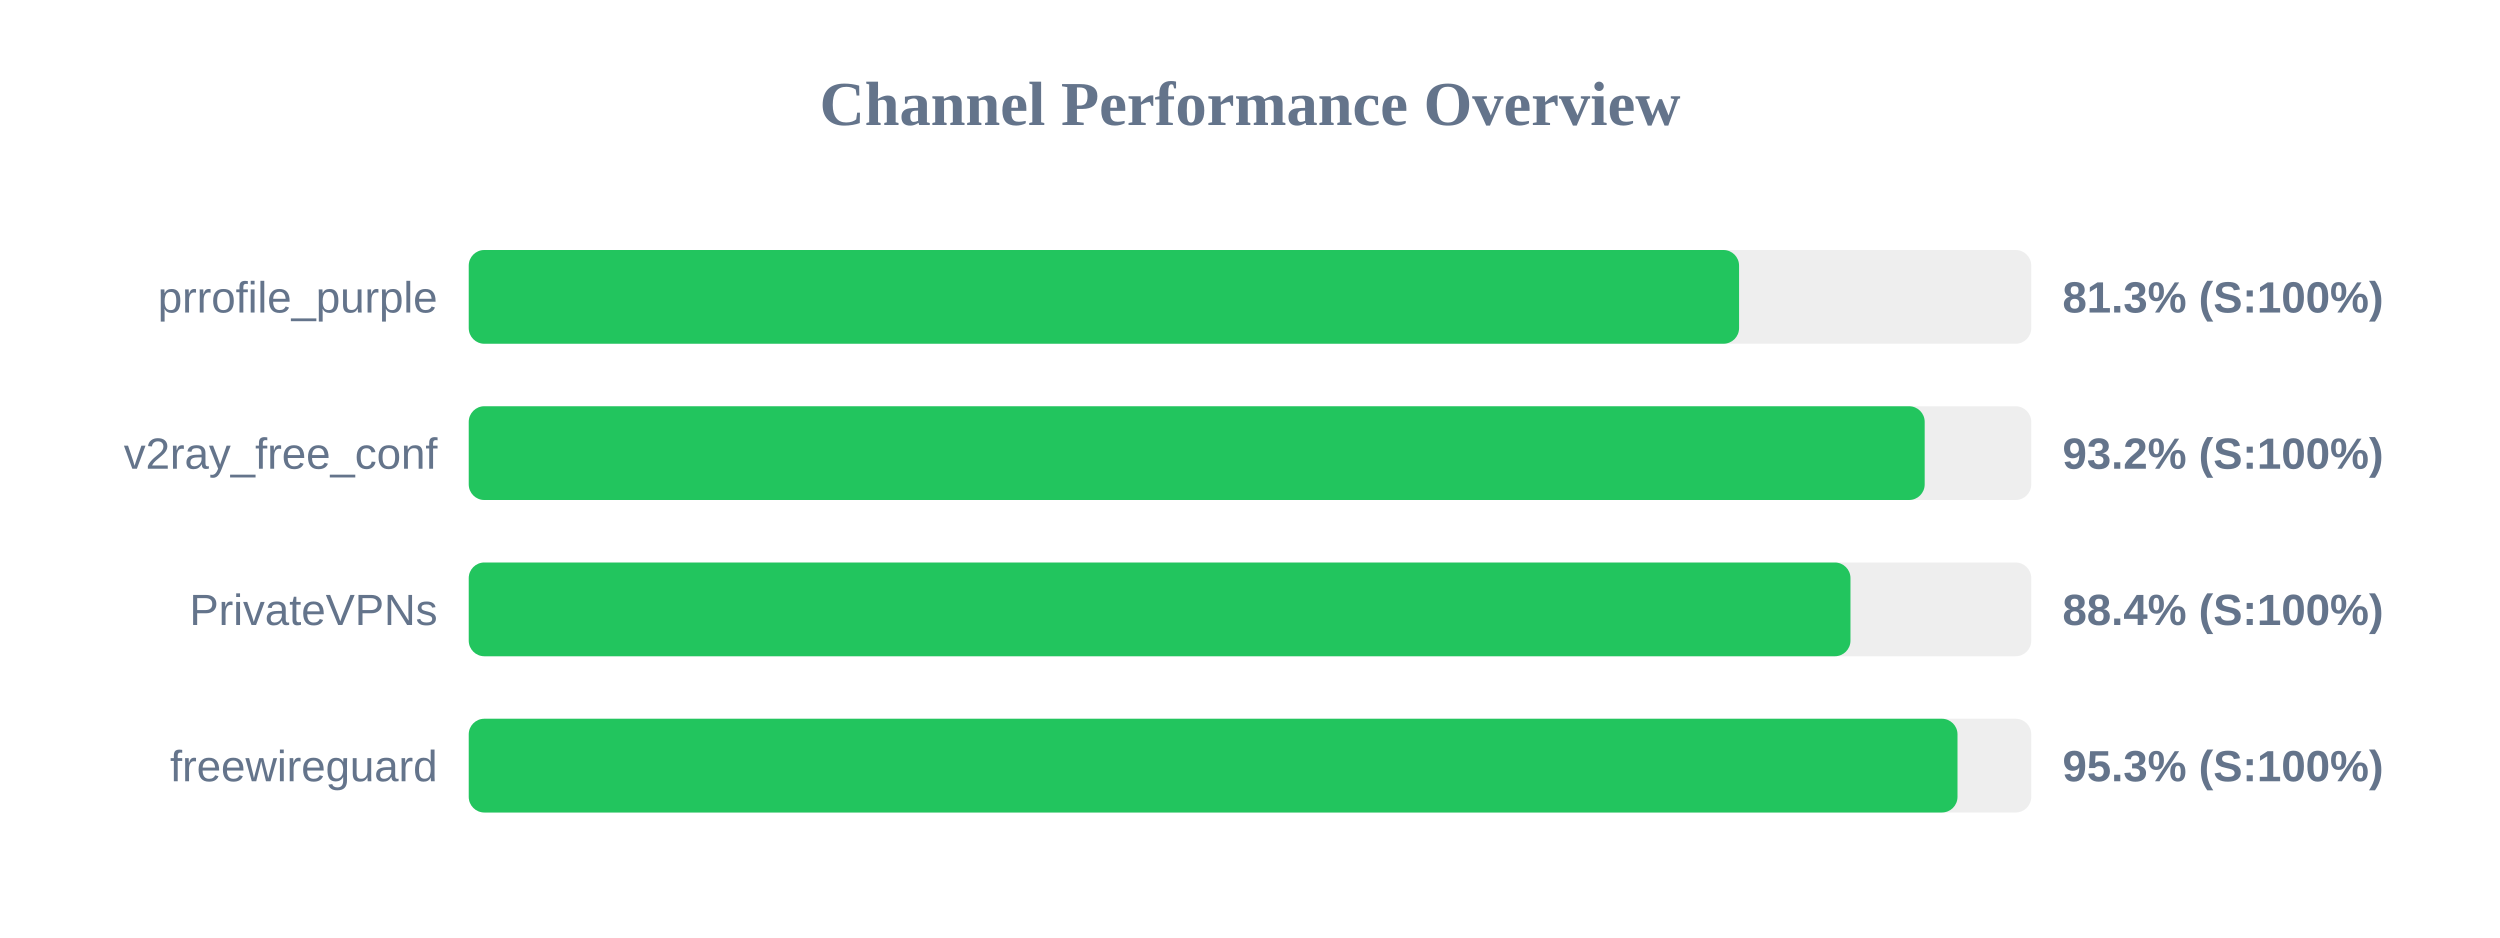
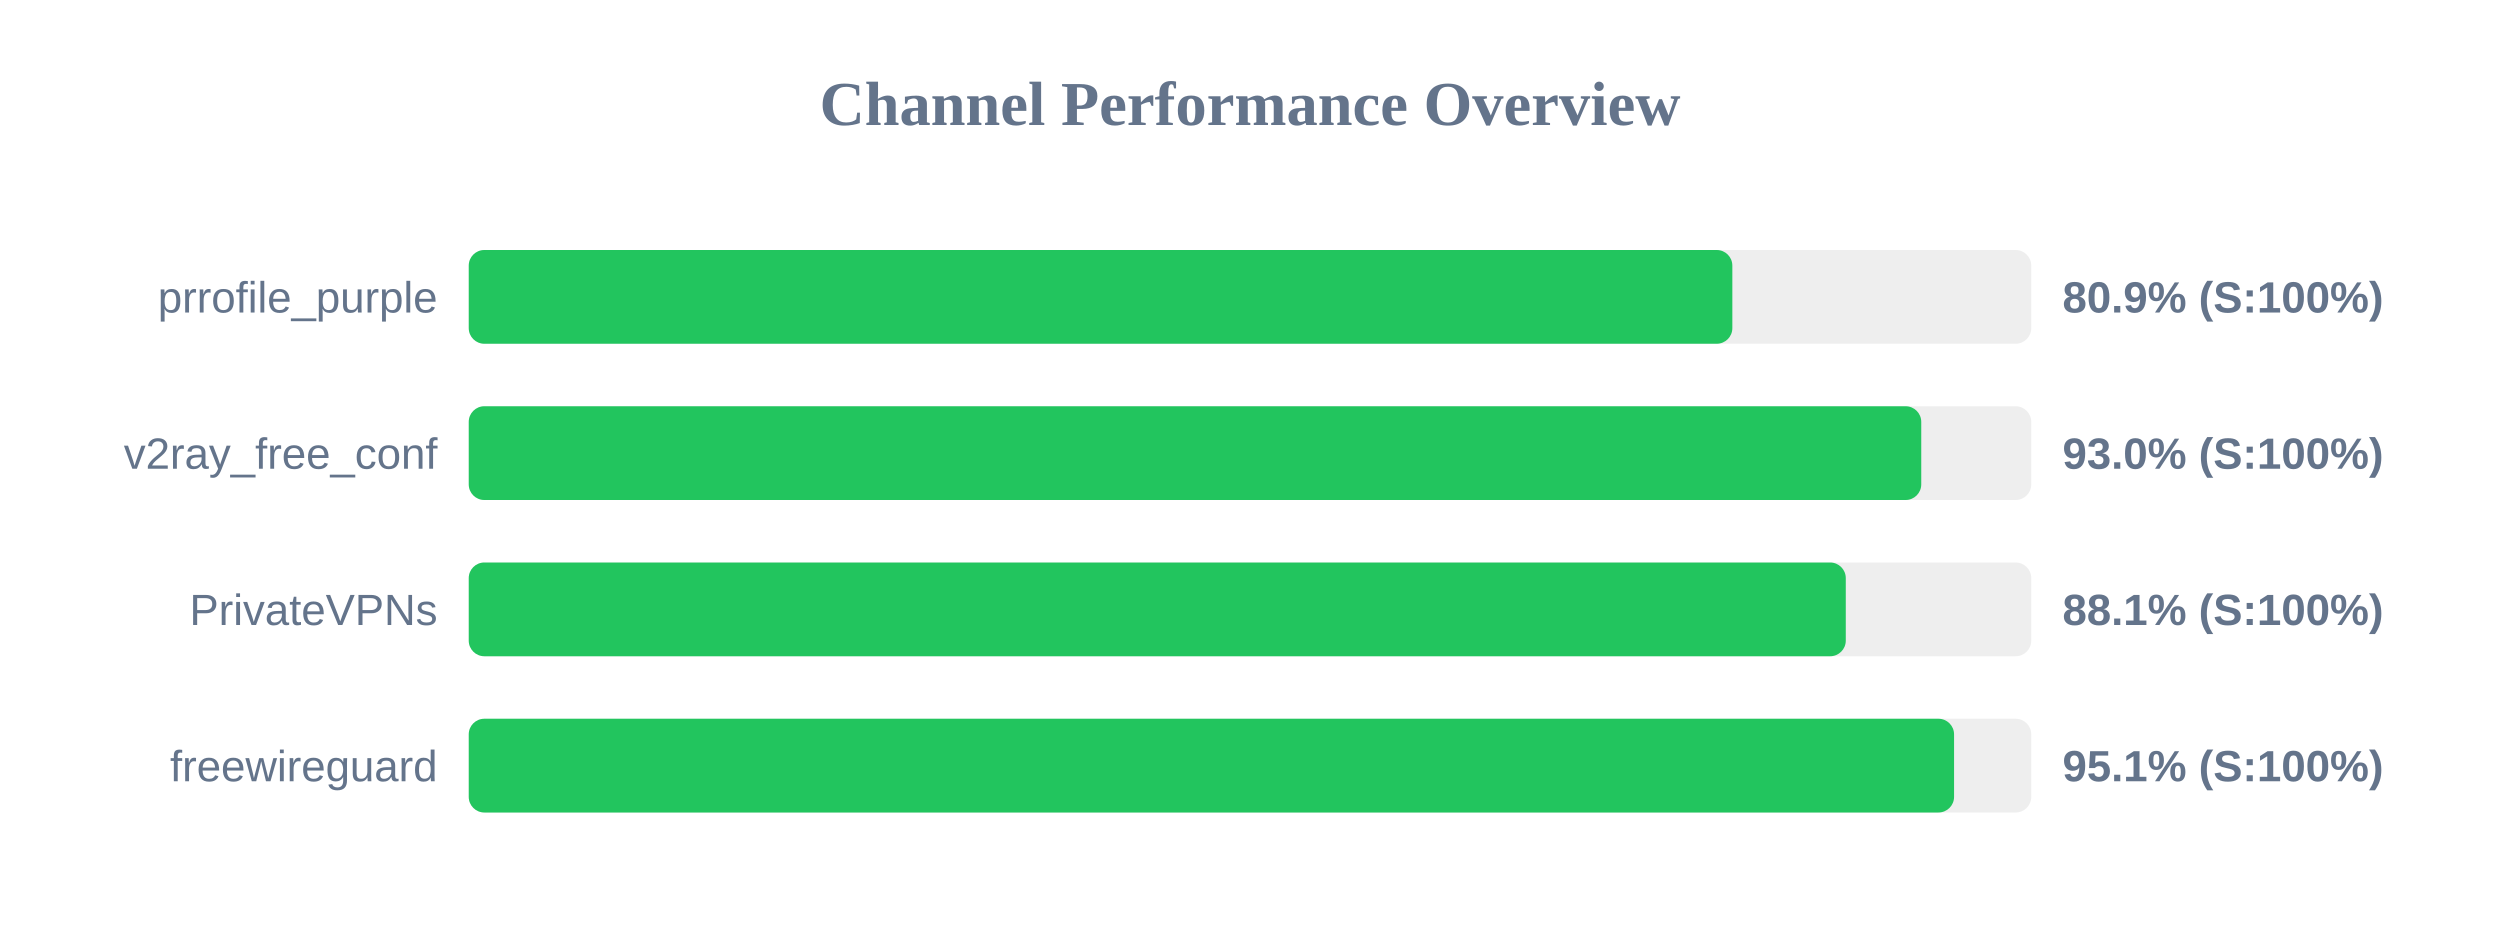
<svg xmlns="http://www.w3.org/2000/svg" width="800" height="300" version="1.1">
  <style>
        .row { font: 14px Arial; fill: #64748b; }
        .score { font: bold 14px Arial; fill: #64748b; }
    </style>
  <text x="400" y="40" text-anchor="middle" font-size="20px" font-weight="bold" fill="#64748b">Channel Performance Overview</text>
  <rect x="150" y="80" width="500" height="30" fill="#eee" rx="5" />
-   <rect x="150" y="80" width="406.5" height="30" fill="#22c55e" rx="5" />
+   <rect x="150" y="80" width="404.35" height="30" fill="#22c55e" rx="5" />
  <text x="140" y="100" text-anchor="end" class="row">prrofile_purple</text>
-   <text x="660" y="100" text-anchor="start" class="score">81.3% (S:100%)</text>
+   <text x="660" y="100" text-anchor="start" class="score">80.9% (S:100%)</text>
  <rect x="150" y="130" width="500" height="30" fill="#eee" rx="5" />
-   <rect x="150" y="130" width="465.9" height="30" fill="#22c55e" rx="5" />
+   <rect x="150" y="130" width="464.8" height="30" fill="#22c55e" rx="5" />
  <text x="140" y="150" text-anchor="end" class="row">v2ray_free_conf</text>
-   <text x="660" y="150" text-anchor="start" class="score">93.2% (S:100%)</text>
+   <text x="660" y="150" text-anchor="start" class="score">93.0% (S:100%)</text>
  <rect x="150" y="180" width="500" height="30" fill="#eee" rx="5" />
-   <rect x="150" y="180" width="442.15" height="30" fill="#22c55e" rx="5" />
+   <rect x="150" y="180" width="440.65" height="30" fill="#22c55e" rx="5" />
  <text x="140" y="200" text-anchor="end" class="row">PrivateVPNs</text>
-   <text x="660" y="200" text-anchor="start" class="score">88.4% (S:100%)</text>
+   <text x="660" y="200" text-anchor="start" class="score">88.1% (S:100%)</text>
  <rect x="150" y="230" width="500" height="30" fill="#eee" rx="5" />
-   <rect x="150" y="230" width="476.4" height="30" fill="#22c55e" rx="5" />
+   <rect x="150" y="230" width="475.3" height="30" fill="#22c55e" rx="5" />
  <text x="140" y="250" text-anchor="end" class="row">freewireguard</text>
-   <text x="660" y="250" text-anchor="start" class="score">95.3% (S:100%)</text>
+   <text x="660" y="250" text-anchor="start" class="score">95.1% (S:100%)</text>
</svg>
